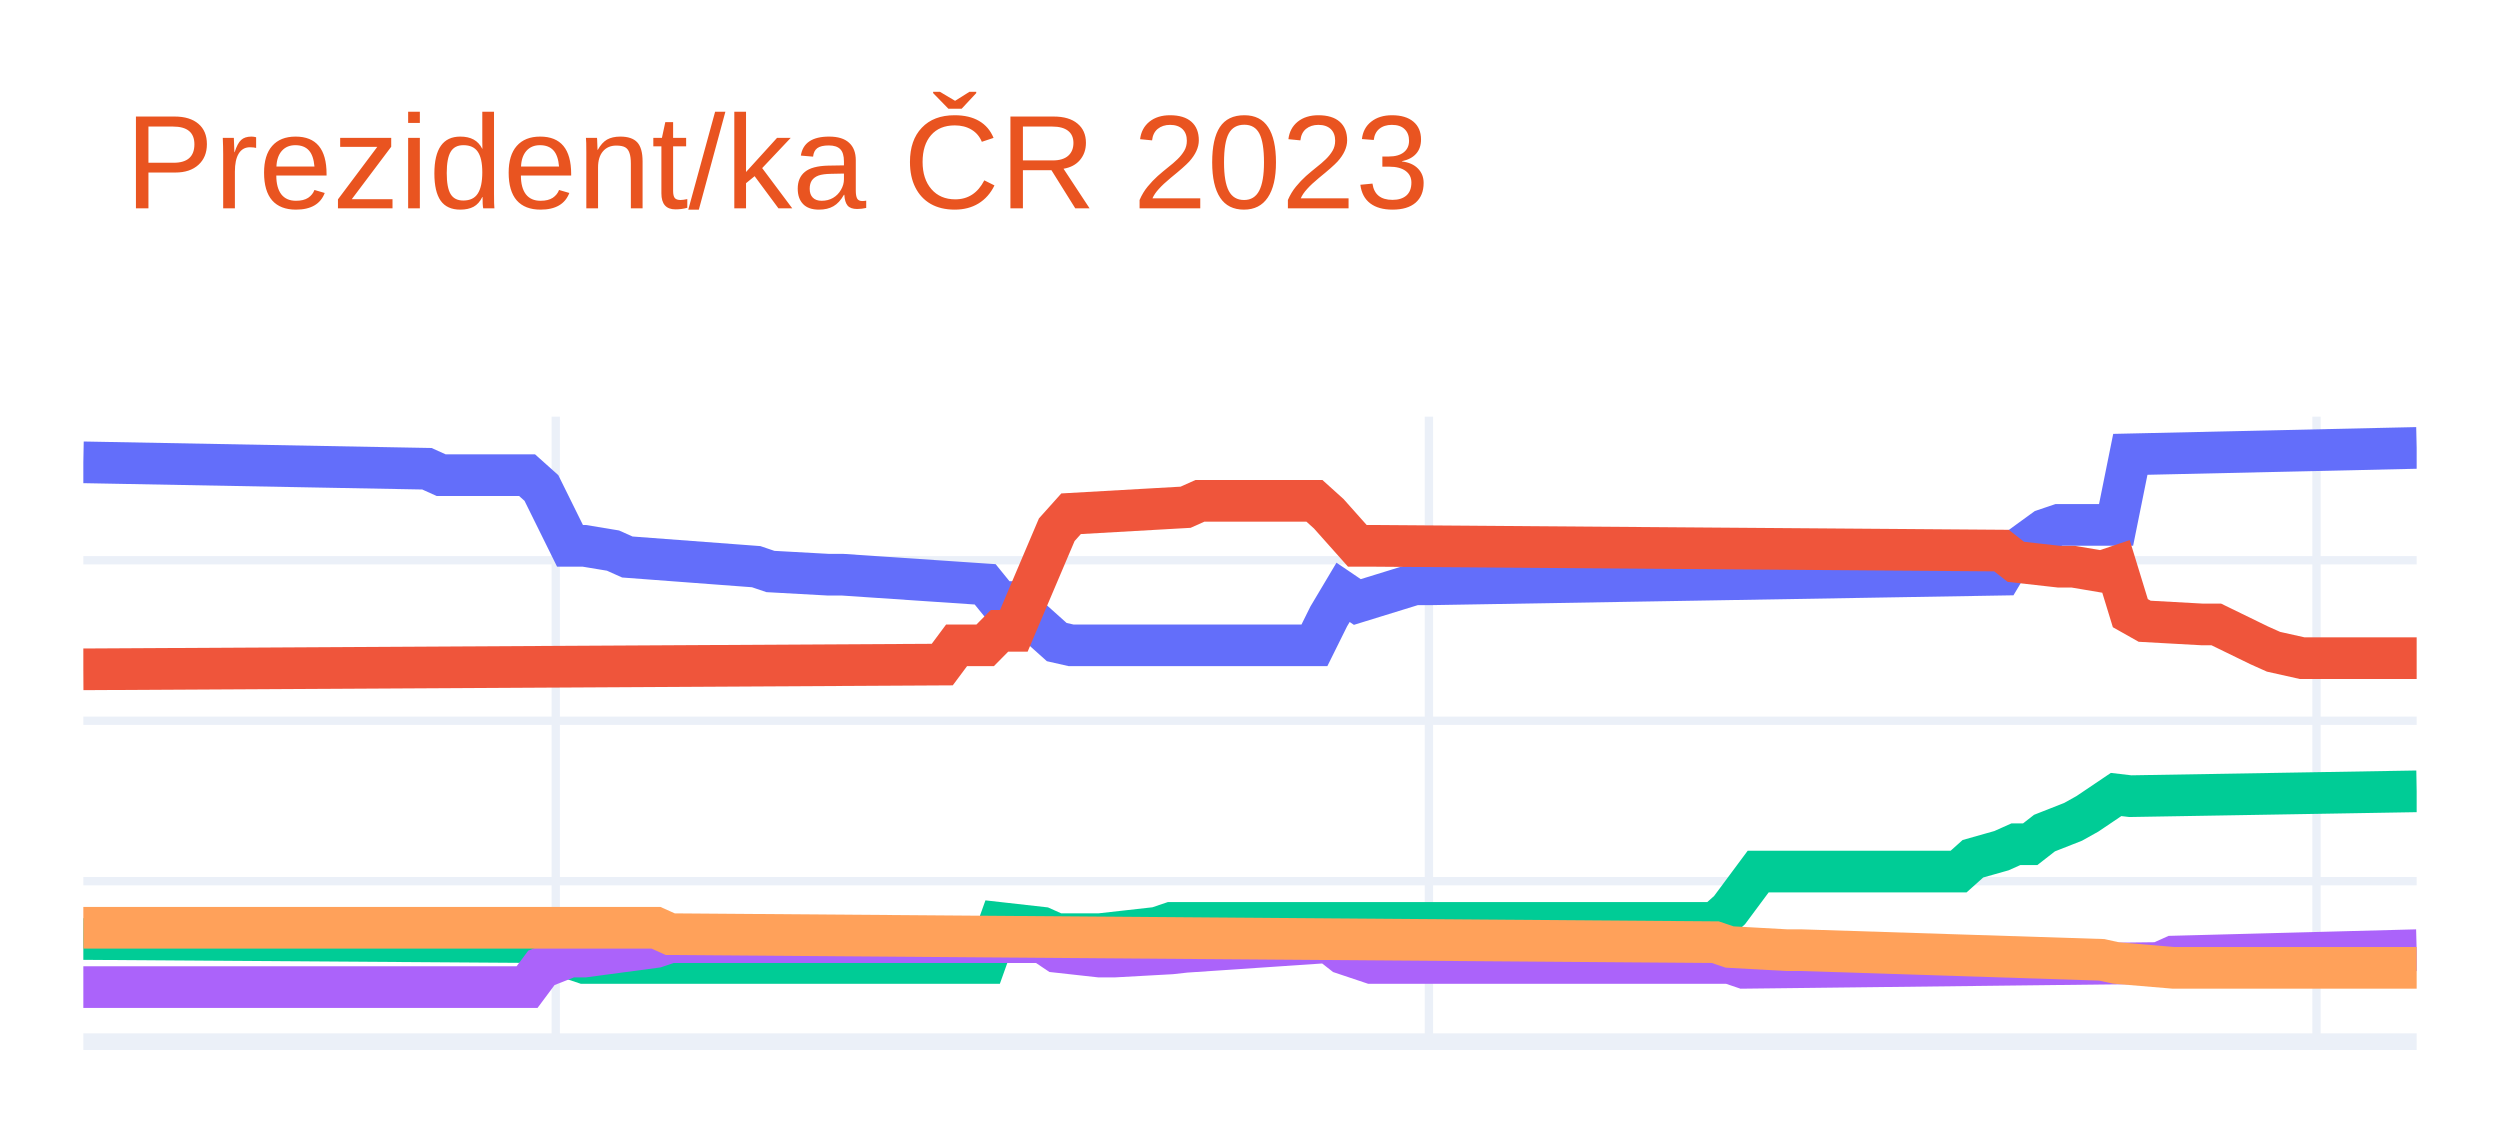
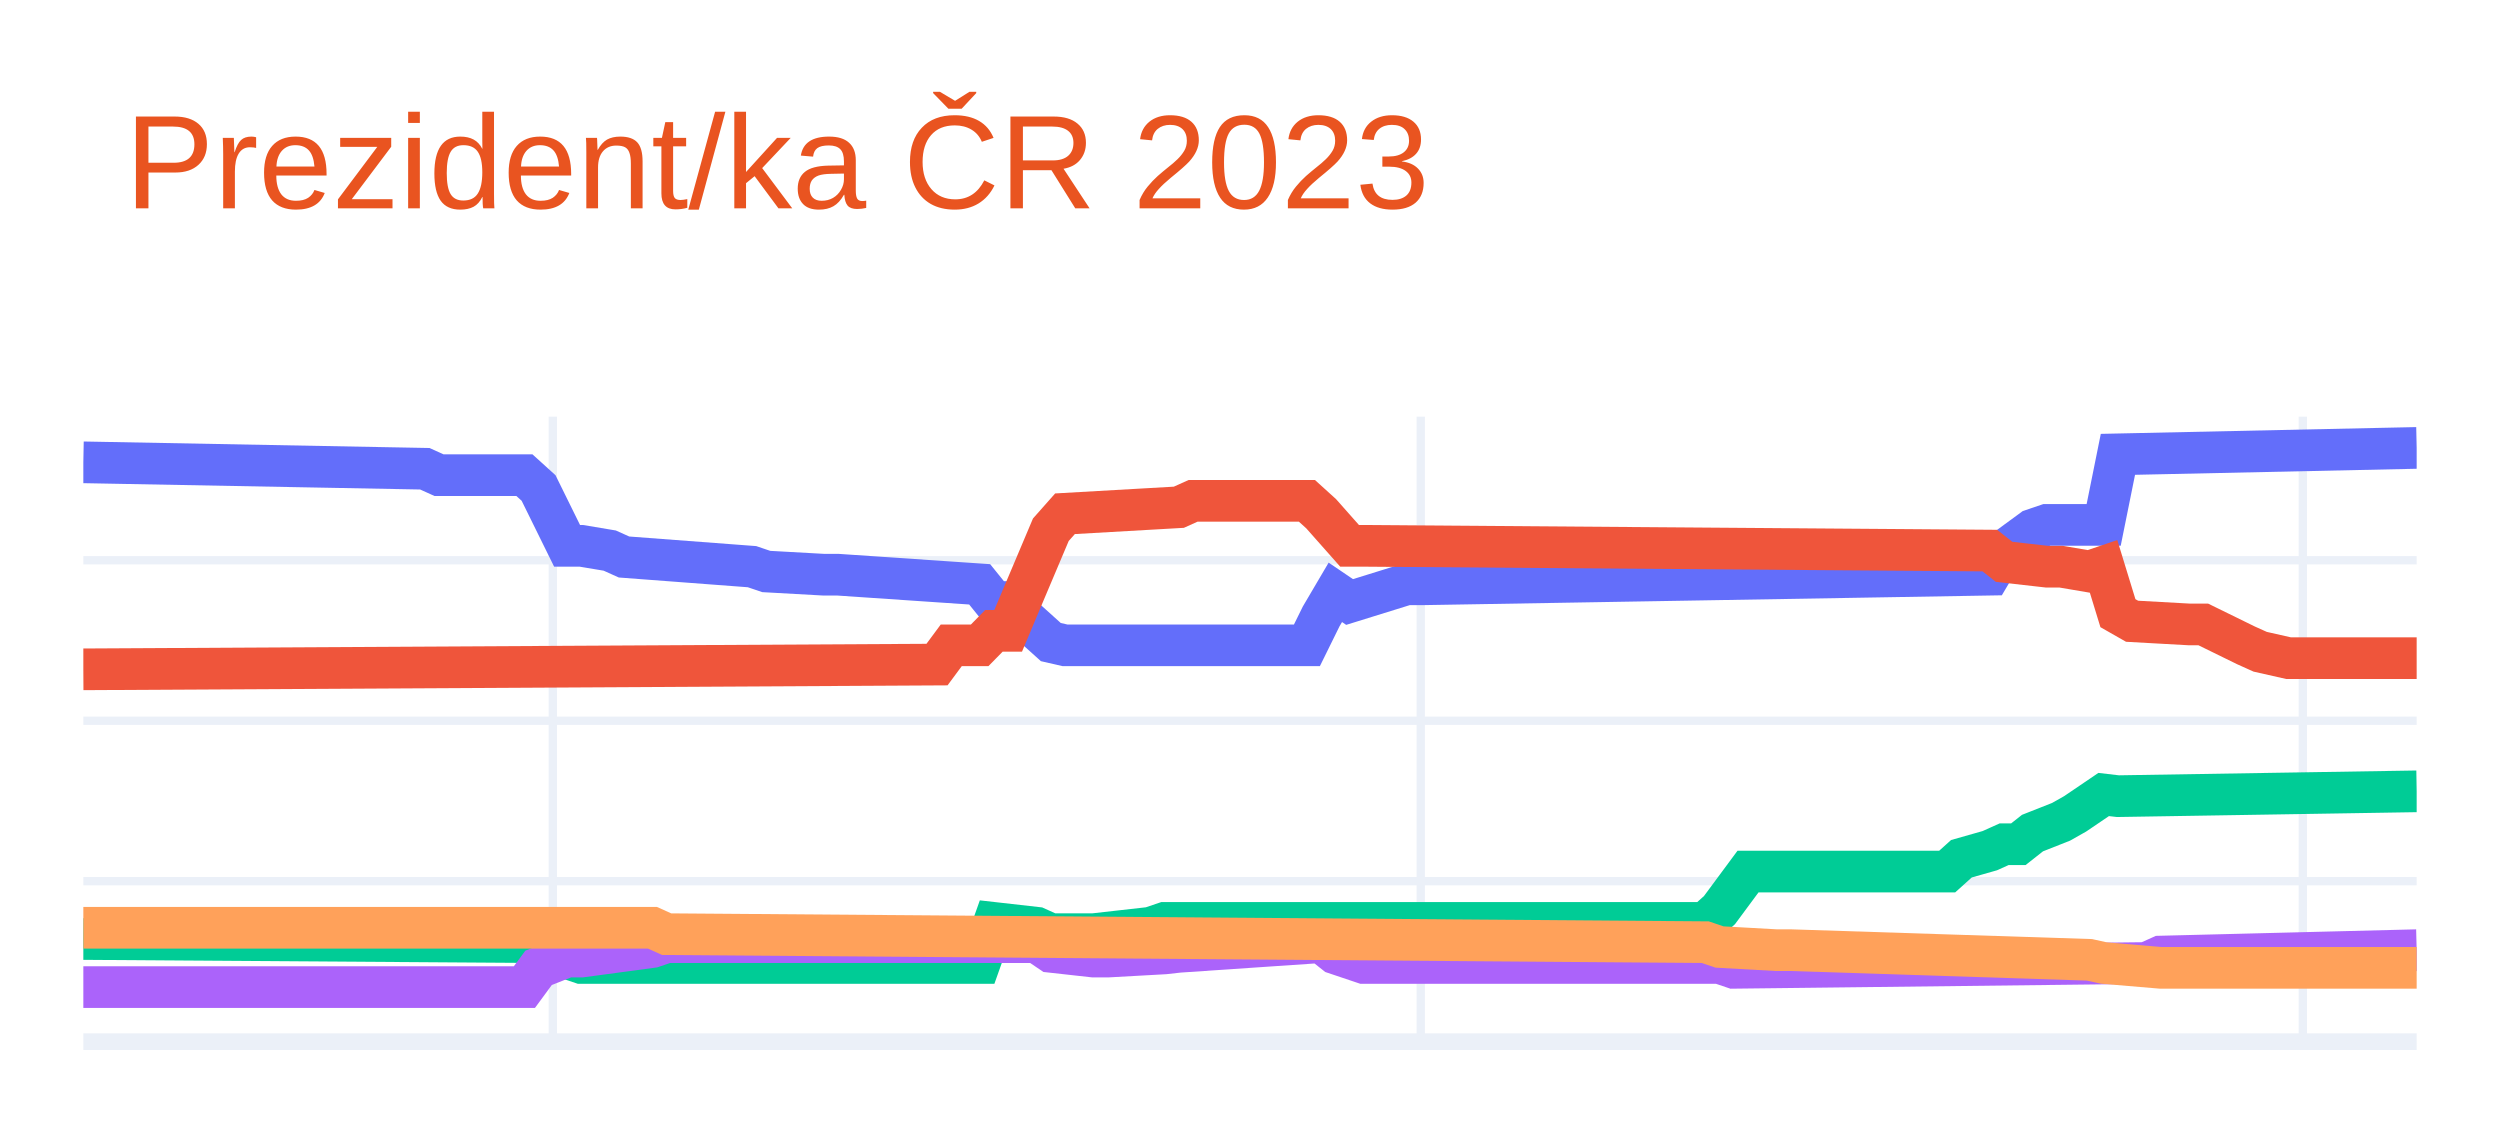
<svg xmlns="http://www.w3.org/2000/svg" class="main-svg" width="300" height="135" style="" viewBox="0 0 300 135">
  <rect x="0" y="0" width="300" height="135" style="fill: rgb(255, 255, 255); fill-opacity: 1;" />
-   <defs id="defs-8ce4a9">
+   <defs id="defs-55fbb0">
    <g class="clips">
-       <clipPath id="clip8ce4a9xyplot" class="plotclip">
+       <clipPath id="clip55fbb0xyplot" class="plotclip">
        <rect width="280" height="75" />
      </clipPath>
-       <clipPath class="axesclip" id="clip8ce4a9x">
+       <clipPath class="axesclip" id="clip55fbb0x">
        <rect x="10" y="0" width="280" height="135" />
      </clipPath>
-       <clipPath class="axesclip" id="clip8ce4a9y">
+       <clipPath class="axesclip" id="clip55fbb0y">
        <rect x="0" y="50" width="300" height="75" />
      </clipPath>
-       <clipPath class="axesclip" id="clip8ce4a9xy">
+       <clipPath class="axesclip" id="clip55fbb0xy">
        <rect x="10" y="50" width="280" height="75" />
      </clipPath>
    </g>
    <g class="gradients" />
    <g class="patterns" />
  </defs>
  <g class="bglayer" />
  <g class="layer-below">
    <g class="imagelayer" />
    <g class="shapelayer" />
  </g>
  <g class="cartesianlayer">
    <g class="subplot xy">
      <g class="layer-subplot">
        <g class="shapelayer" />
        <g class="imagelayer" />
      </g>
      <g class="minor-gridlayer">
        <g class="x" />
        <g class="y" />
      </g>
      <g class="gridlayer">
        <g class="x">
-           <path class="xgrid crisp" transform="translate(66.69,0)" d="M0,50v75" style="stroke: rgb(235, 240, 248); stroke-opacity: 1; stroke-width: 1px;" />
-           <path class="xgrid crisp" transform="translate(171.47,0)" d="M0,50v75" style="stroke: rgb(235, 240, 248); stroke-opacity: 1; stroke-width: 1px;" />
-           <path class="xgrid crisp" transform="translate(277.98,0)" d="M0,50v75" style="stroke: rgb(235, 240, 248); stroke-opacity: 1; stroke-width: 1px;" />
+           <path class="xgrid crisp" transform="translate(66.34,0)" d="M0,50v75" style="stroke: rgb(235, 240, 248); stroke-opacity: 1; stroke-width: 1px;" />
+           <path class="xgrid crisp" transform="translate(170.49,0)" d="M0,50v75" style="stroke: rgb(235, 240, 248); stroke-opacity: 1; stroke-width: 1px;" />
+           <path class="xgrid crisp" transform="translate(276.34,0)" d="M0,50v75" style="stroke: rgb(235, 240, 248); stroke-opacity: 1; stroke-width: 1px;" />
        </g>
        <g class="y">
          <path class="ygrid crisp" transform="translate(0,105.74)" d="M10,0h280" style="stroke: rgb(235, 240, 248); stroke-opacity: 1; stroke-width: 1px;" />
          <path class="ygrid crisp" transform="translate(0,86.49)" d="M10,0h280" style="stroke: rgb(235, 240, 248); stroke-opacity: 1; stroke-width: 1px;" />
          <path class="ygrid crisp" transform="translate(0,67.23)" d="M10,0h280" style="stroke: rgb(235, 240, 248); stroke-opacity: 1; stroke-width: 1px;" />
        </g>
      </g>
      <g class="zerolinelayer">
        <path class="yzl zl crisp" transform="translate(0,125)" d="M10,0h280" style="stroke: rgb(235, 240, 248); stroke-opacity: 1; stroke-width: 2px;" />
      </g>
      <path class="xlines-below" />
      <path class="ylines-below" />
      <g class="overlines-below" />
      <g class="xaxislayer-below" />
      <g class="yaxislayer-below" />
      <g class="overaxes-below" />
-       <g class="plot" transform="translate(10,50)" clip-path="url(#clip8ce4a9xyplot)">
+       <g class="plot" transform="translate(10,50)" clip-path="url(#clip55fbb0xyplot)">
        <g class="scatterlayer mlayer">
-           <g class="trace scatter traceffb6fc" style="stroke-miterlimit: 2; opacity: 1;">
+           <g class="trace scatter trace848545" style="stroke-miterlimit: 2; opacity: 1;">
            <g class="fills" />
            <g class="errorbars" />
            <g class="lines">
-               <path class="js-line" d="M0,5.48L41.23,6.25L42.94,7.02L53.25,7.02L54.97,8.56L58.4,15.5L60.12,15.5L63.56,16.07L65.28,16.84L80.74,18L82.45,18.58L89.33,18.96L91.04,18.96L108.22,20.12L109.94,22.24L111.66,22.24L113.37,23.97L116.81,27.05L118.53,27.44L147.73,27.44L149.45,23.97L151.17,21.08L152.88,22.24L159.75,20.12L161.47,20.12L230.18,18.96L231.9,16.07L235.34,13.57L237.06,12.99L243.93,12.99L245.64,4.52L280,3.75" style="vector-effect: non-scaling-stroke; fill: none; stroke: rgb(99, 110, 250); stroke-opacity: 1; stroke-width: 5px; opacity: 1;" />
+               <path class="js-line" d="M0,5.48L40.98,6.25L42.68,7.02L52.93,7.02L54.63,8.56L58.05,15.5L59.76,15.5L63.17,16.07L64.88,16.84L80.24,18L81.95,18.58L88.78,18.96L90.49,18.96L107.56,20.12L109.27,22.24L110.98,22.24L112.68,23.97L116.1,27.05L117.8,27.44L146.83,27.44L148.54,23.97L150.24,21.08L151.95,22.24L158.78,20.12L160.49,20.12L228.78,18.96L230.49,16.07L233.9,13.57L235.61,12.99L242.44,12.99L244.15,4.52L280,3.75" style="vector-effect: non-scaling-stroke; fill: none; stroke: rgb(99, 110, 250); stroke-opacity: 1; stroke-width: 5px; opacity: 1;" />
            </g>
            <g class="points" />
            <g class="text" />
          </g>
-           <g class="trace scatter trace85ea6f" style="stroke-miterlimit: 2; opacity: 1;">
+           <g class="trace scatter trace7122ea" style="stroke-miterlimit: 2; opacity: 1;">
            <g class="fills" />
            <g class="errorbars" />
            <g class="lines">
-               <path class="js-line" d="M0,30.32L103.07,29.75L104.79,27.44L108.22,27.44L109.94,25.7L111.66,25.7L113.37,21.66L116.81,13.57L118.53,11.65L132.27,10.87L133.99,10.1L147.73,10.1L149.45,11.65L152.88,15.5L154.6,15.5L230.18,16.07L231.9,17.42L237.06,18L238.77,18L242.21,18.58L243.93,18L245.64,23.58L247.36,24.55L254.23,24.93L255.95,24.93L261.1,27.44L262.82,28.21L266.26,28.98L267.98,28.98L280,28.98" style="vector-effect: non-scaling-stroke; fill: none; stroke: rgb(239, 85, 59); stroke-opacity: 1; stroke-width: 5px; opacity: 1;" />
+               <path class="js-line" d="M0,30.32L102.44,29.75L104.15,27.44L107.56,27.44L109.27,25.7L110.98,25.7L112.68,21.66L116.1,13.57L117.8,11.65L131.46,10.87L133.17,10.1L146.83,10.1L148.54,11.65L151.95,15.5L153.66,15.5L228.78,16.07L230.49,17.42L235.61,18L237.32,18L240.73,18.58L242.44,18L244.15,23.58L245.85,24.55L252.68,24.93L254.39,24.93L259.51,27.44L261.22,28.21L264.63,28.98L266.34,28.98L280,28.98" style="vector-effect: non-scaling-stroke; fill: none; stroke: rgb(239, 85, 59); stroke-opacity: 1; stroke-width: 5px; opacity: 1;" />
            </g>
            <g class="points" />
            <g class="text" />
          </g>
-           <g class="trace scatter trace1afe5c" style="stroke-miterlimit: 2; opacity: 1;">
+           <g class="trace scatter tracef6fd87" style="stroke-miterlimit: 2; opacity: 1;">
            <g class="fills" />
            <g class="errorbars" />
            <g class="lines">
-               <path class="js-line" d="M0,62.68L54.97,63.06L56.69,64.41L60.12,65.56L61.84,65.56L108.22,65.56L109.94,60.75L115.09,61.33L116.81,62.1L120.25,62.1L121.96,62.1L128.83,61.33L130.55,60.75L195.83,60.75L197.55,59.21L200.98,54.59L202.7,54.59L225.03,54.59L226.75,53.05L230.18,52.08L231.9,51.31L233.62,51.31L235.34,49.97L238.77,48.62L240.49,47.66L243.93,45.34L245.64,45.54L280,44.96" style="vector-effect: non-scaling-stroke; fill: none; stroke: rgb(0, 204, 150); stroke-opacity: 1; stroke-width: 5px; opacity: 1;" />
+               <path class="js-line" d="M0,62.68L54.63,63.06L56.34,64.41L59.76,65.56L61.46,65.56L107.56,65.56L109.27,60.75L114.39,61.33L116.1,62.1L119.51,62.1L121.22,62.1L128.05,61.33L129.76,60.75L194.63,60.75L196.34,59.21L199.76,54.59L201.46,54.59L223.66,54.59L225.37,53.05L228.78,52.08L230.49,51.31L232.2,51.31L233.9,49.97L237.32,48.62L239.02,47.66L242.44,45.34L244.15,45.54L280,44.96" style="vector-effect: non-scaling-stroke; fill: none; stroke: rgb(0, 204, 150); stroke-opacity: 1; stroke-width: 5px; opacity: 1;" />
            </g>
            <g class="points" />
            <g class="text" />
          </g>
-           <g class="trace scatter tracecf73de" style="stroke-miterlimit: 2; opacity: 1;">
+           <g class="trace scatter tracea6719d" style="stroke-miterlimit: 2; opacity: 1;">
            <g class="fills" />
            <g class="errorbars" />
            <g class="lines">
-               <path class="js-line" d="M0,68.45L53.25,68.45L54.97,66.14L58.4,64.79L60.12,64.79L68.71,63.64L70.43,63.06L115.09,63.06L116.81,64.22L121.96,64.79L123.68,64.79L130.55,64.41L132.27,64.22L149.45,63.06L151.17,64.41L154.6,65.56L156.32,65.56L197.55,65.56L199.26,66.14L249.08,65.56L250.8,64.79L280,64.02" style="vector-effect: non-scaling-stroke; fill: none; stroke: rgb(171, 99, 250); stroke-opacity: 1; stroke-width: 5px; opacity: 1;" />
+               <path class="js-line" d="M0,68.45L52.93,68.45L54.63,66.14L58.05,64.79L59.76,64.79L68.29,63.64L70,63.06L114.39,63.06L116.1,64.22L121.22,64.79L122.93,64.79L129.76,64.41L131.46,64.22L148.54,63.06L150.24,64.41L153.66,65.56L155.37,65.56L196.34,65.56L198.05,66.14L247.56,65.56L249.27,64.79L280,64.02" style="vector-effect: non-scaling-stroke; fill: none; stroke: rgb(171, 99, 250); stroke-opacity: 1; stroke-width: 5px; opacity: 1;" />
            </g>
            <g class="points" />
            <g class="text" />
          </g>
-           <g class="trace scatter traceb5e72c" style="stroke-miterlimit: 2; opacity: 1;">
+           <g class="trace scatter trace858bf5" style="stroke-miterlimit: 2; opacity: 1;">
            <g class="fills" />
            <g class="errorbars" />
            <g class="lines">
-               <path class="js-line" d="M0,61.33L68.71,61.33L70.43,62.1L195.83,63.06L197.55,63.64L204.42,64.02L206.13,64.02L242.21,65.18L243.93,65.56L250.8,66.14L252.52,66.14L280,66.14" style="vector-effect: non-scaling-stroke; fill: none; stroke: rgb(255, 161, 90); stroke-opacity: 1; stroke-width: 5px; opacity: 1;" />
+               <path class="js-line" d="M0,61.33L68.29,61.33L70,62.1L194.63,63.06L196.34,63.64L203.17,64.02L204.88,64.02L240.73,65.18L242.44,65.56L249.27,66.14L250.98,66.14L280,66.14" style="vector-effect: non-scaling-stroke; fill: none; stroke: rgb(255, 161, 90); stroke-opacity: 1; stroke-width: 5px; opacity: 1;" />
            </g>
            <g class="points" />
            <g class="text" />
          </g>
        </g>
      </g>
      <g class="overplot" />
      <path class="xlines-above crisp" d="M0,0" style="fill: none;" />
      <path class="ylines-above crisp" d="M0,0" style="fill: none;" />
      <g class="overlines-above" />
      <g class="xaxislayer-above" />
      <g class="yaxislayer-above" />
      <g class="overaxes-above" />
    </g>
  </g>
  <g class="polarlayer" />
  <g class="smithlayer" />
  <g class="ternarylayer" />
  <g class="geolayer" />
  <g class="funnelarealayer" />
  <g class="pielayer" />
  <g class="iciclelayer" />
  <g class="treemaplayer" />
  <g class="sunburstlayer" />
  <g class="glimages" />
-   <defs id="topdefs-8ce4a9">
+   <defs id="topdefs-55fbb0">
    <g class="clips" />
  </defs>
  <g class="layer-above">
    <g class="imagelayer" />
    <g class="shapelayer" />
  </g>
  <g class="infolayer">
    <g class="g-gtitle">
      <text class="gtitle" x="15" y="25" text-anchor="start" dy="0em" style="font-family: Ubuntu, verdana, arial, sans-serif; font-size: 16px; fill: rgb(233, 84, 32); opacity: 1; font-weight: normal; white-space: pre;">Prezident/ka ČR 2023</text>
    </g>
    <g class="g-xtitle" />
    <g class="g-ytitle" />
  </g>
</svg>
